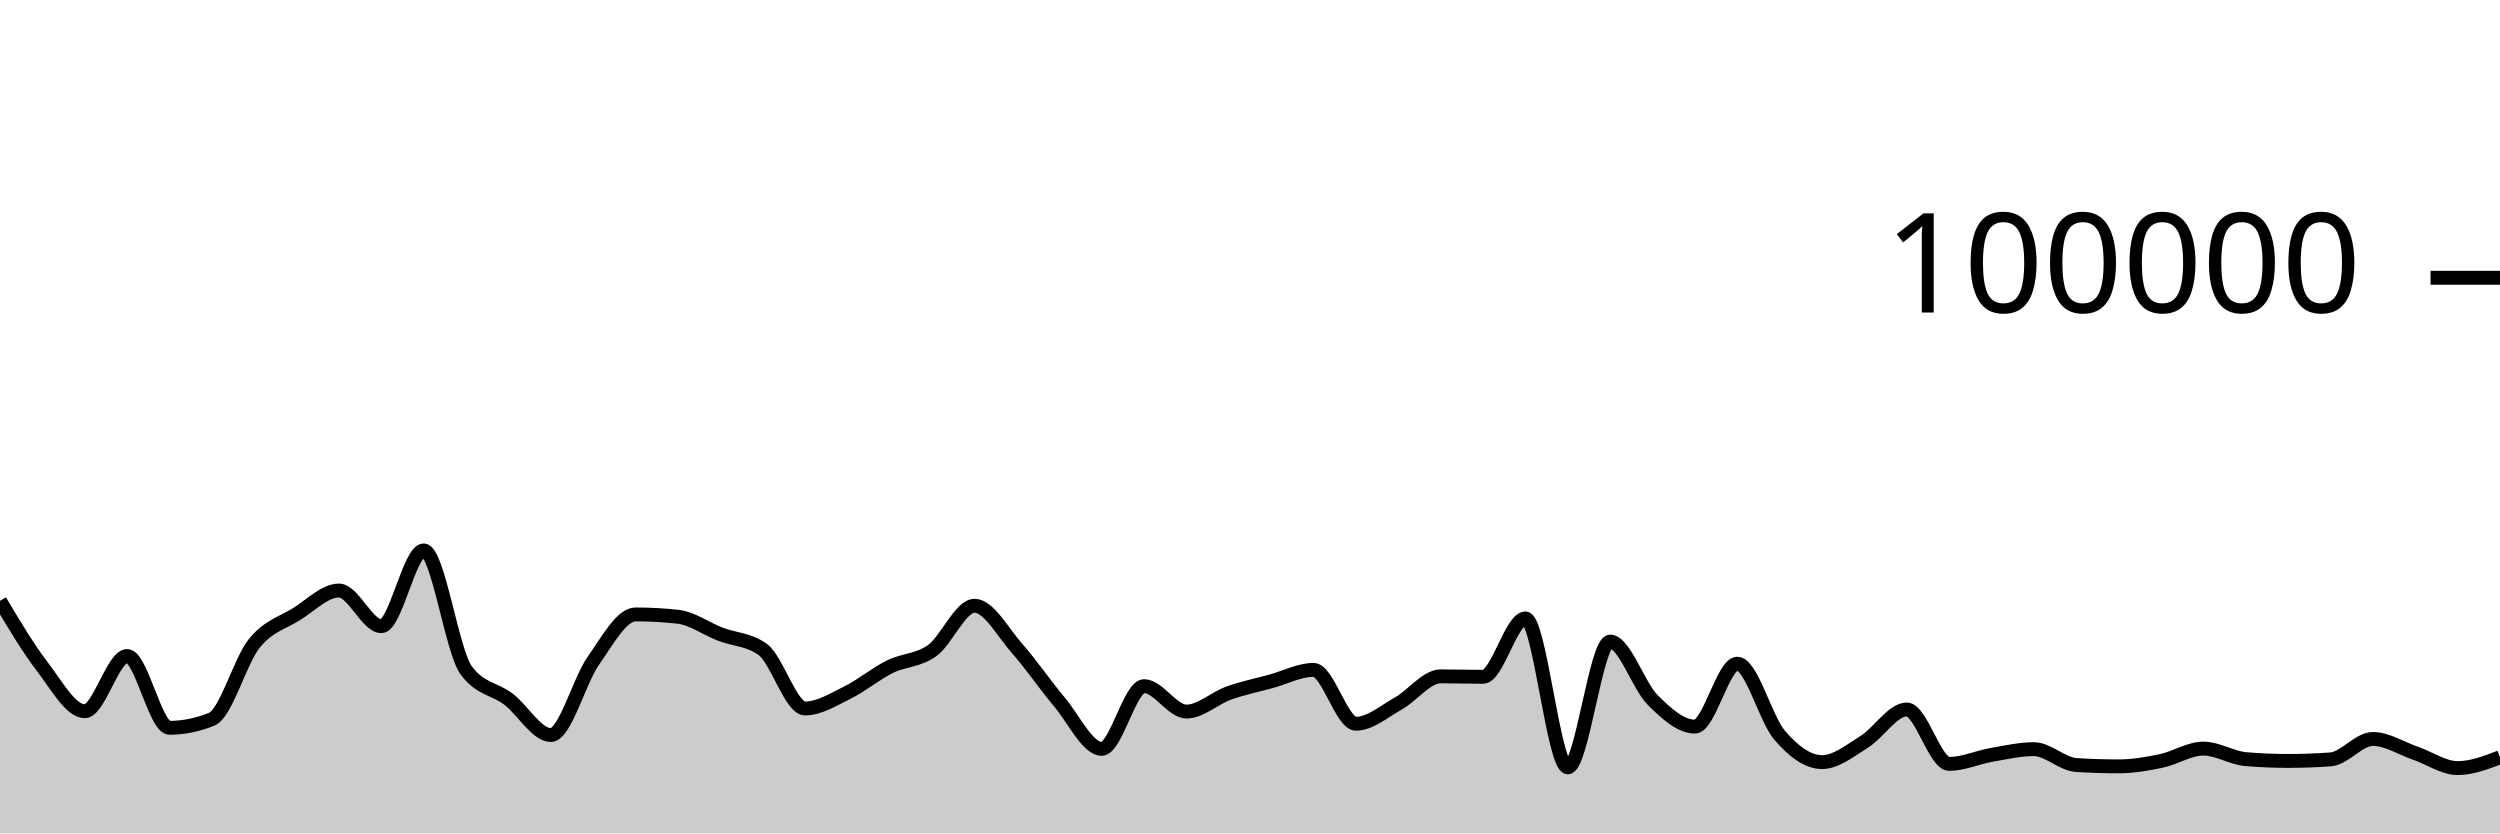
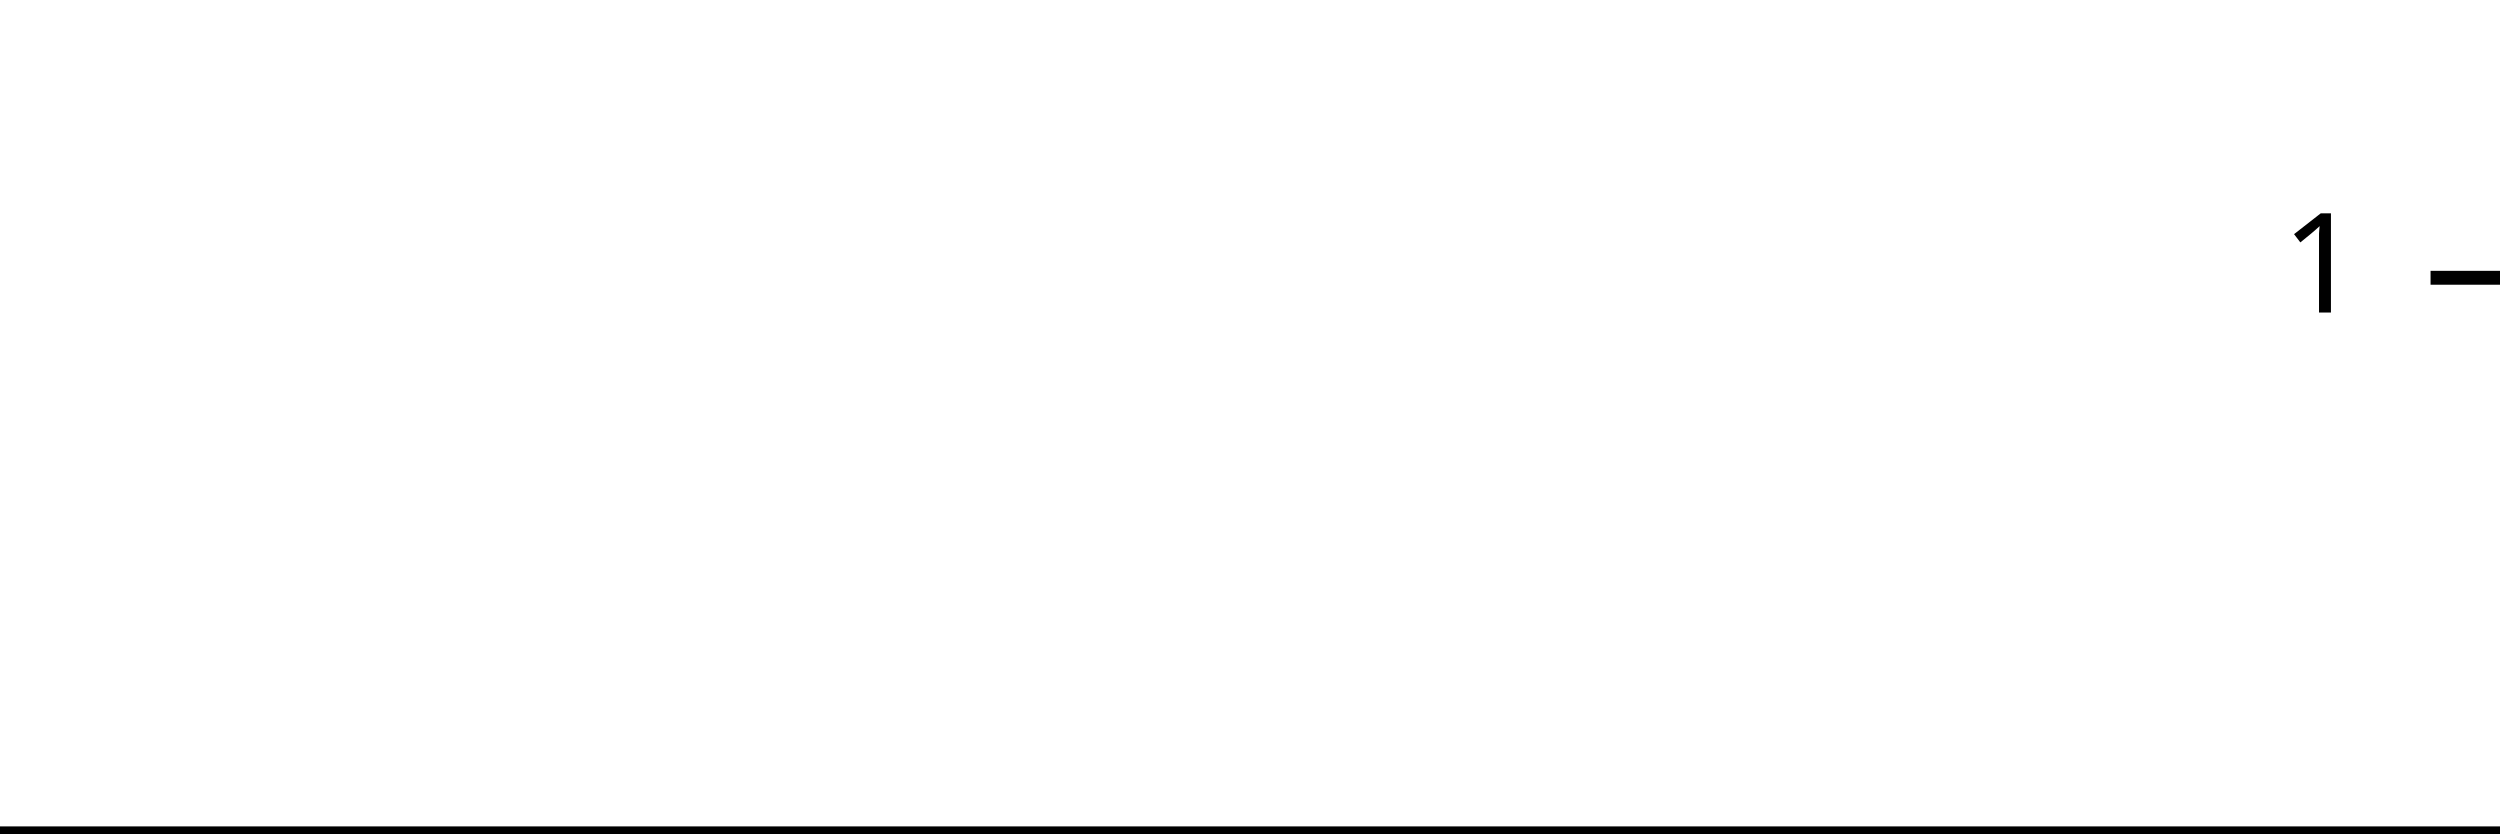
<svg xmlns="http://www.w3.org/2000/svg" viewBox="0 0 180 60">
  <g transform="translate(0,20)">
-     <path class="area" fill="rgba(0, 0, 0, 0.2)" d="M0,23.261C1.017,24.971,2.034,26.681,3.051,28.005C4.068,29.33,5.085,31.208,6.102,31.208C7.119,31.208,8.136,27.232,9.153,27.232C10.169,27.232,11.186,32.401,12.203,32.401C13.22,32.401,14.237,32.193,15.254,31.778C16.271,31.363,17.288,27.589,18.305,26.328C19.322,25.067,20.339,24.849,21.356,24.214C22.373,23.579,23.39,22.518,24.407,22.518C25.424,22.518,26.441,25.086,27.458,25.086C28.475,25.086,29.492,19.628,30.508,19.628C31.525,19.628,32.542,26.863,33.559,28.254C34.576,29.644,35.593,29.561,36.61,30.339C37.627,31.117,38.644,32.922,39.661,32.922C40.678,32.922,41.695,29.034,42.712,27.587C43.729,26.139,44.746,24.238,45.763,24.238C46.78,24.238,47.797,24.294,48.814,24.406C49.831,24.518,50.847,25.27,51.864,25.662C52.881,26.054,53.898,26.027,54.915,26.758C55.932,27.489,56.949,31.01,57.966,31.01C58.983,31.01,60,30.366,61.017,29.865C62.034,29.364,63.051,28.509,64.068,28.005C65.085,27.501,66.102,27.573,67.119,26.841C68.136,26.109,69.153,23.614,70.169,23.614C71.186,23.614,72.203,25.522,73.22,26.675C74.237,27.828,75.254,29.324,76.271,30.531C77.288,31.738,78.305,33.918,79.322,33.918C80.339,33.918,81.356,29.403,82.373,29.403C83.39,29.403,84.407,31.233,85.424,31.233C86.441,31.233,87.458,30.264,88.475,29.9C89.492,29.537,90.508,29.332,91.525,29.054C92.542,28.776,93.559,28.232,94.576,28.232C95.593,28.232,96.61,32.11,97.627,32.11C98.644,32.11,99.661,31.22,100.678,30.651C101.695,30.082,102.712,28.697,103.729,28.697C104.746,28.697,105.763,28.73,106.78,28.73C107.797,28.73,108.814,24.528,109.831,24.528C110.847,24.528,111.864,35.25,112.881,35.25C113.898,35.25,114.915,26.194,115.932,26.194C116.949,26.194,117.966,29.366,118.983,30.386C120,31.406,121.017,32.315,122.034,32.315C123.051,32.315,124.068,27.787,125.085,27.787C126.102,27.787,127.119,31.762,128.136,32.942C129.153,34.123,130.169,34.872,131.186,34.872C132.203,34.872,133.22,34.034,134.237,33.403C135.254,32.771,136.271,31.082,137.288,31.082C138.305,31.082,139.322,35,140.339,35C141.356,35,142.373,34.529,143.39,34.352C144.407,34.175,145.424,33.94,146.441,33.94C147.458,33.94,148.475,35.019,149.492,35.082C150.508,35.146,151.525,35.178,152.542,35.178C153.559,35.178,154.576,35.004,155.593,34.791C156.61,34.578,157.627,33.899,158.644,33.899C159.661,33.899,160.678,34.571,161.695,34.657C162.712,34.744,163.729,34.787,164.746,34.787C165.763,34.787,166.78,34.75,167.797,34.676C168.814,34.602,169.831,33.206,170.847,33.206C171.864,33.206,172.881,33.877,173.898,34.226C174.915,34.576,175.932,35.302,176.949,35.302C177.966,35.302,178.983,34.912,180,34.522L180,40C178.983,40,177.966,40,176.949,40C175.932,40,174.915,40,173.898,40C172.881,40,171.864,40,170.847,40C169.831,40,168.814,40,167.797,40C166.78,40,165.763,40,164.746,40C163.729,40,162.712,40,161.695,40C160.678,40,159.661,40,158.644,40C157.627,40,156.61,40,155.593,40C154.576,40,153.559,40,152.542,40C151.525,40,150.508,40,149.492,40C148.475,40,147.458,40,146.441,40C145.424,40,144.407,40,143.39,40C142.373,40,141.356,40,140.339,40C139.322,40,138.305,40,137.288,40C136.271,40,135.254,40,134.237,40C133.22,40,132.203,40,131.186,40C130.169,40,129.153,40,128.136,40C127.119,40,126.102,40,125.085,40C124.068,40,123.051,40,122.034,40C121.017,40,120,40,118.983,40C117.966,40,116.949,40,115.932,40C114.915,40,113.898,40,112.881,40C111.864,40,110.847,40,109.831,40C108.814,40,107.797,40,106.78,40C105.763,40,104.746,40,103.729,40C102.712,40,101.695,40,100.678,40C99.661,40,98.644,40,97.627,40C96.61,40,95.593,40,94.576,40C93.559,40,92.542,40,91.525,40C90.508,40,89.492,40,88.475,40C87.458,40,86.441,40,85.424,40C84.407,40,83.39,40,82.373,40C81.356,40,80.339,40,79.322,40C78.305,40,77.288,40,76.271,40C75.254,40,74.237,40,73.22,40C72.203,40,71.186,40,70.169,40C69.153,40,68.136,40,67.119,40C66.102,40,65.085,40,64.068,40C63.051,40,62.034,40,61.017,40C60,40,58.983,40,57.966,40C56.949,40,55.932,40,54.915,40C53.898,40,52.881,40,51.864,40C50.847,40,49.831,40,48.814,40C47.797,40,46.78,40,45.763,40C44.746,40,43.729,40,42.712,40C41.695,40,40.678,40,39.661,40C38.644,40,37.627,40,36.61,40C35.593,40,34.576,40,33.559,40C32.542,40,31.525,40,30.508,40C29.492,40,28.475,40,27.458,40C26.441,40,25.424,40,24.407,40C23.39,40,22.373,40,21.356,40C20.339,40,19.322,40,18.305,40C17.288,40,16.271,40,15.254,40C14.237,40,13.22,40,12.203,40C11.186,40,10.169,40,9.153,40C8.136,40,7.119,40,6.102,40C5.085,40,4.068,40,3.051,40C2.034,40,1.017,40,0,40Z" />
-     <path class="line" stroke="black" fill="none" d="M0,23.261C1.017,24.971,2.034,26.681,3.051,28.005C4.068,29.33,5.085,31.208,6.102,31.208C7.119,31.208,8.136,27.232,9.153,27.232C10.169,27.232,11.186,32.401,12.203,32.401C13.22,32.401,14.237,32.193,15.254,31.778C16.271,31.363,17.288,27.589,18.305,26.328C19.322,25.067,20.339,24.849,21.356,24.214C22.373,23.579,23.39,22.518,24.407,22.518C25.424,22.518,26.441,25.086,27.458,25.086C28.475,25.086,29.492,19.628,30.508,19.628C31.525,19.628,32.542,26.863,33.559,28.254C34.576,29.644,35.593,29.561,36.61,30.339C37.627,31.117,38.644,32.922,39.661,32.922C40.678,32.922,41.695,29.034,42.712,27.587C43.729,26.139,44.746,24.238,45.763,24.238C46.78,24.238,47.797,24.294,48.814,24.406C49.831,24.518,50.847,25.27,51.864,25.662C52.881,26.054,53.898,26.027,54.915,26.758C55.932,27.489,56.949,31.01,57.966,31.01C58.983,31.01,60,30.366,61.017,29.865C62.034,29.364,63.051,28.509,64.068,28.005C65.085,27.501,66.102,27.573,67.119,26.841C68.136,26.109,69.153,23.614,70.169,23.614C71.186,23.614,72.203,25.522,73.22,26.675C74.237,27.828,75.254,29.324,76.271,30.531C77.288,31.738,78.305,33.918,79.322,33.918C80.339,33.918,81.356,29.403,82.373,29.403C83.39,29.403,84.407,31.233,85.424,31.233C86.441,31.233,87.458,30.264,88.475,29.9C89.492,29.537,90.508,29.332,91.525,29.054C92.542,28.776,93.559,28.232,94.576,28.232C95.593,28.232,96.61,32.11,97.627,32.11C98.644,32.11,99.661,31.22,100.678,30.651C101.695,30.082,102.712,28.697,103.729,28.697C104.746,28.697,105.763,28.73,106.78,28.73C107.797,28.73,108.814,24.528,109.831,24.528C110.847,24.528,111.864,35.25,112.881,35.25C113.898,35.25,114.915,26.194,115.932,26.194C116.949,26.194,117.966,29.366,118.983,30.386C120,31.406,121.017,32.315,122.034,32.315C123.051,32.315,124.068,27.787,125.085,27.787C126.102,27.787,127.119,31.762,128.136,32.942C129.153,34.123,130.169,34.872,131.186,34.872C132.203,34.872,133.22,34.034,134.237,33.403C135.254,32.771,136.271,31.082,137.288,31.082C138.305,31.082,139.322,35,140.339,35C141.356,35,142.373,34.529,143.39,34.352C144.407,34.175,145.424,33.94,146.441,33.94C147.458,33.94,148.475,35.019,149.492,35.082C150.508,35.146,151.525,35.178,152.542,35.178C153.559,35.178,154.576,35.004,155.593,34.791C156.61,34.578,157.627,33.899,158.644,33.899C159.661,33.899,160.678,34.571,161.695,34.657C162.712,34.744,163.729,34.787,164.746,34.787C165.763,34.787,166.78,34.75,167.797,34.676C168.814,34.602,169.831,33.206,170.847,33.206C171.864,33.206,172.881,33.877,173.898,34.226C174.915,34.576,175.932,35.302,176.949,35.302C177.966,35.302,178.983,34.912,180,34.522" />
+     <path class="area" fill="rgba(0, 0, 0, 0.2)" d="M0,40C1.034,40,2.069,40,3.103,40C4.138,40,5.172,40,6.207,40C7.241,40,8.276,40,9.31,40C10.345,40,11.379,40,12.414,40C13.448,40,14.483,40,15.517,40C16.552,40,17.586,40,18.621,40C19.655,40,20.69,40,21.724,40C22.759,40,23.793,40,24.828,40C25.862,40,26.897,40,27.931,40C28.966,40,30,40,31.034,40C32.069,40,33.103,40,34.138,40C35.172,40,36.207,40,37.241,40C38.276,40,39.31,40,40.345,40C41.379,40,42.414,40,43.448,40C44.483,40,45.517,40,46.552,40C47.586,40,48.621,40,49.655,40C50.69,40,51.724,40,52.759,40C53.793,40,54.828,40,55.862,40C56.897,40,57.931,40,58.966,40C60,40,61.034,40,62.069,40C63.103,40,64.138,40,65.172,40C66.207,40,67.241,40,68.276,40C69.31,40,70.345,40,71.379,40C72.414,40,73.448,40,74.483,40C75.517,40,76.552,40,77.586,40C78.621,40,79.655,40,80.69,40C81.724,40,82.759,40,83.793,40C84.828,40,85.862,40,86.897,40C87.931,40,88.966,40,90,40C91.034,40,92.069,40,93.103,40C94.138,40,95.172,40,96.207,40C97.241,40,98.276,40,99.31,40C100.345,40,101.379,40,102.414,40C103.448,40,104.483,40,105.517,40C106.552,40,107.586,40,108.621,40C109.655,40,110.69,40,111.724,40C112.759,40,113.793,40,114.828,40C115.862,40,116.897,40,117.931,40C118.966,40,120,40,121.034,40C122.069,40,123.103,40,124.138,40C125.172,40,126.207,40,127.241,40C128.276,40,129.31,40,130.345,40C131.379,40,132.414,40,133.448,40C134.483,40,135.517,40,136.552,40C137.586,40,138.621,40,139.655,40C140.69,40,141.724,40,142.759,40C143.793,40,144.828,40,145.862,40C146.897,40,147.931,40,148.966,40C150,40,151.034,40,152.069,40C153.103,40,154.138,40,155.172,40C156.207,40,157.241,40,158.276,40C159.31,40,160.345,40,161.379,40C162.414,40,163.448,40,164.483,40C165.517,40,166.552,40,167.586,40C168.621,40,169.655,40,170.69,40C171.724,40,172.759,40,173.793,40C174.828,40,175.862,40,176.897,40C177.931,40,178.966,40,180,40L180,40C178.966,40,177.931,40,176.897,40C175.862,40,174.828,40,173.793,40C172.759,40,171.724,40,170.69,40C169.655,40,168.621,40,167.586,40C166.552,40,165.517,40,164.483,40C163.448,40,162.414,40,161.379,40C160.345,40,159.31,40,158.276,40C157.241,40,156.207,40,155.172,40C154.138,40,153.103,40,152.069,40C151.034,40,150,40,148.966,40C147.931,40,146.897,40,145.862,40C144.828,40,143.793,40,142.759,40C141.724,40,140.69,40,139.655,40C138.621,40,137.586,40,136.552,40C135.517,40,134.483,40,133.448,40C132.414,40,131.379,40,130.345,40C129.31,40,128.276,40,127.241,40C126.207,40,125.172,40,124.138,40C123.103,40,122.069,40,121.034,40C120,40,118.966,40,117.931,40C116.897,40,115.862,40,114.828,40C113.793,40,112.759,40,111.724,40C110.69,40,109.655,40,108.621,40C107.586,40,106.552,40,105.517,40C104.483,40,103.448,40,102.414,40C101.379,40,100.345,40,99.31,40C98.276,40,97.241,40,96.207,40C95.172,40,94.138,40,93.103,40C92.069,40,91.034,40,90,40C88.966,40,87.931,40,86.897,40C85.862,40,84.828,40,83.793,40C82.759,40,81.724,40,80.69,40C79.655,40,78.621,40,77.586,40C76.552,40,75.517,40,74.483,40C73.448,40,72.414,40,71.379,40C70.345,40,69.31,40,68.276,40C67.241,40,66.207,40,65.172,40C64.138,40,63.103,40,62.069,40C61.034,40,60,40,58.966,40C57.931,40,56.897,40,55.862,40C54.828,40,53.793,40,52.759,40C51.724,40,50.69,40,49.655,40C48.621,40,47.586,40,46.552,40C45.517,40,44.483,40,43.448,40C42.414,40,41.379,40,40.345,40C39.31,40,38.276,40,37.241,40C36.207,40,35.172,40,34.138,40C33.103,40,32.069,40,31.034,40C30,40,28.966,40,27.931,40C26.897,40,25.862,40,24.828,40C23.793,40,22.759,40,21.724,40C20.69,40,19.655,40,18.621,40C17.586,40,16.552,40,15.517,40C14.483,40,13.448,40,12.414,40C11.379,40,10.345,40,9.31,40C8.276,40,7.241,40,6.207,40C5.172,40,4.138,40,3.103,40C2.069,40,1.034,40,0,40Z" />
+     <path class="line" stroke="black" fill="none" d="M0,40C1.034,40,2.069,40,3.103,40C4.138,40,5.172,40,6.207,40C7.241,40,8.276,40,9.31,40C10.345,40,11.379,40,12.414,40C13.448,40,14.483,40,15.517,40C16.552,40,17.586,40,18.621,40C19.655,40,20.69,40,21.724,40C22.759,40,23.793,40,24.828,40C25.862,40,26.897,40,27.931,40C28.966,40,30,40,31.034,40C32.069,40,33.103,40,34.138,40C35.172,40,36.207,40,37.241,40C38.276,40,39.31,40,40.345,40C41.379,40,42.414,40,43.448,40C44.483,40,45.517,40,46.552,40C47.586,40,48.621,40,49.655,40C50.69,40,51.724,40,52.759,40C53.793,40,54.828,40,55.862,40C56.897,40,57.931,40,58.966,40C60,40,61.034,40,62.069,40C63.103,40,64.138,40,65.172,40C66.207,40,67.241,40,68.276,40C69.31,40,70.345,40,71.379,40C72.414,40,73.448,40,74.483,40C75.517,40,76.552,40,77.586,40C78.621,40,79.655,40,80.69,40C81.724,40,82.759,40,83.793,40C84.828,40,85.862,40,86.897,40C87.931,40,88.966,40,90,40C91.034,40,92.069,40,93.103,40C94.138,40,95.172,40,96.207,40C97.241,40,98.276,40,99.31,40C100.345,40,101.379,40,102.414,40C103.448,40,104.483,40,105.517,40C106.552,40,107.586,40,108.621,40C109.655,40,110.69,40,111.724,40C112.759,40,113.793,40,114.828,40C115.862,40,116.897,40,117.931,40C118.966,40,120,40,121.034,40C122.069,40,123.103,40,124.138,40C125.172,40,126.207,40,127.241,40C128.276,40,129.31,40,130.345,40C131.379,40,132.414,40,133.448,40C134.483,40,135.517,40,136.552,40C137.586,40,138.621,40,139.655,40C140.69,40,141.724,40,142.759,40C143.793,40,144.828,40,145.862,40C146.897,40,147.931,40,148.966,40C150,40,151.034,40,152.069,40C153.103,40,154.138,40,155.172,40C156.207,40,157.241,40,158.276,40C159.31,40,160.345,40,161.379,40C162.414,40,163.448,40,164.483,40C165.517,40,166.552,40,167.586,40C168.621,40,169.655,40,170.69,40C171.724,40,172.759,40,173.793,40C174.828,40,175.862,40,176.897,40C177.931,40,178.966,40,180,40" />
    <path class="axis-ceiling" stroke-width="1" stroke="black" fill="none" d="M175,0L180,0" />
-     <text class="axis-ceiling-label" font-family="sans-serif" text-anchor="end" font-size="10px" x="170" y="2.5">100000</text>
+     <text class="axis-ceiling-label" font-family="sans-serif" text-anchor="end" font-size="10px" x="170" y="2.5">1</text>
  </g>
</svg>
